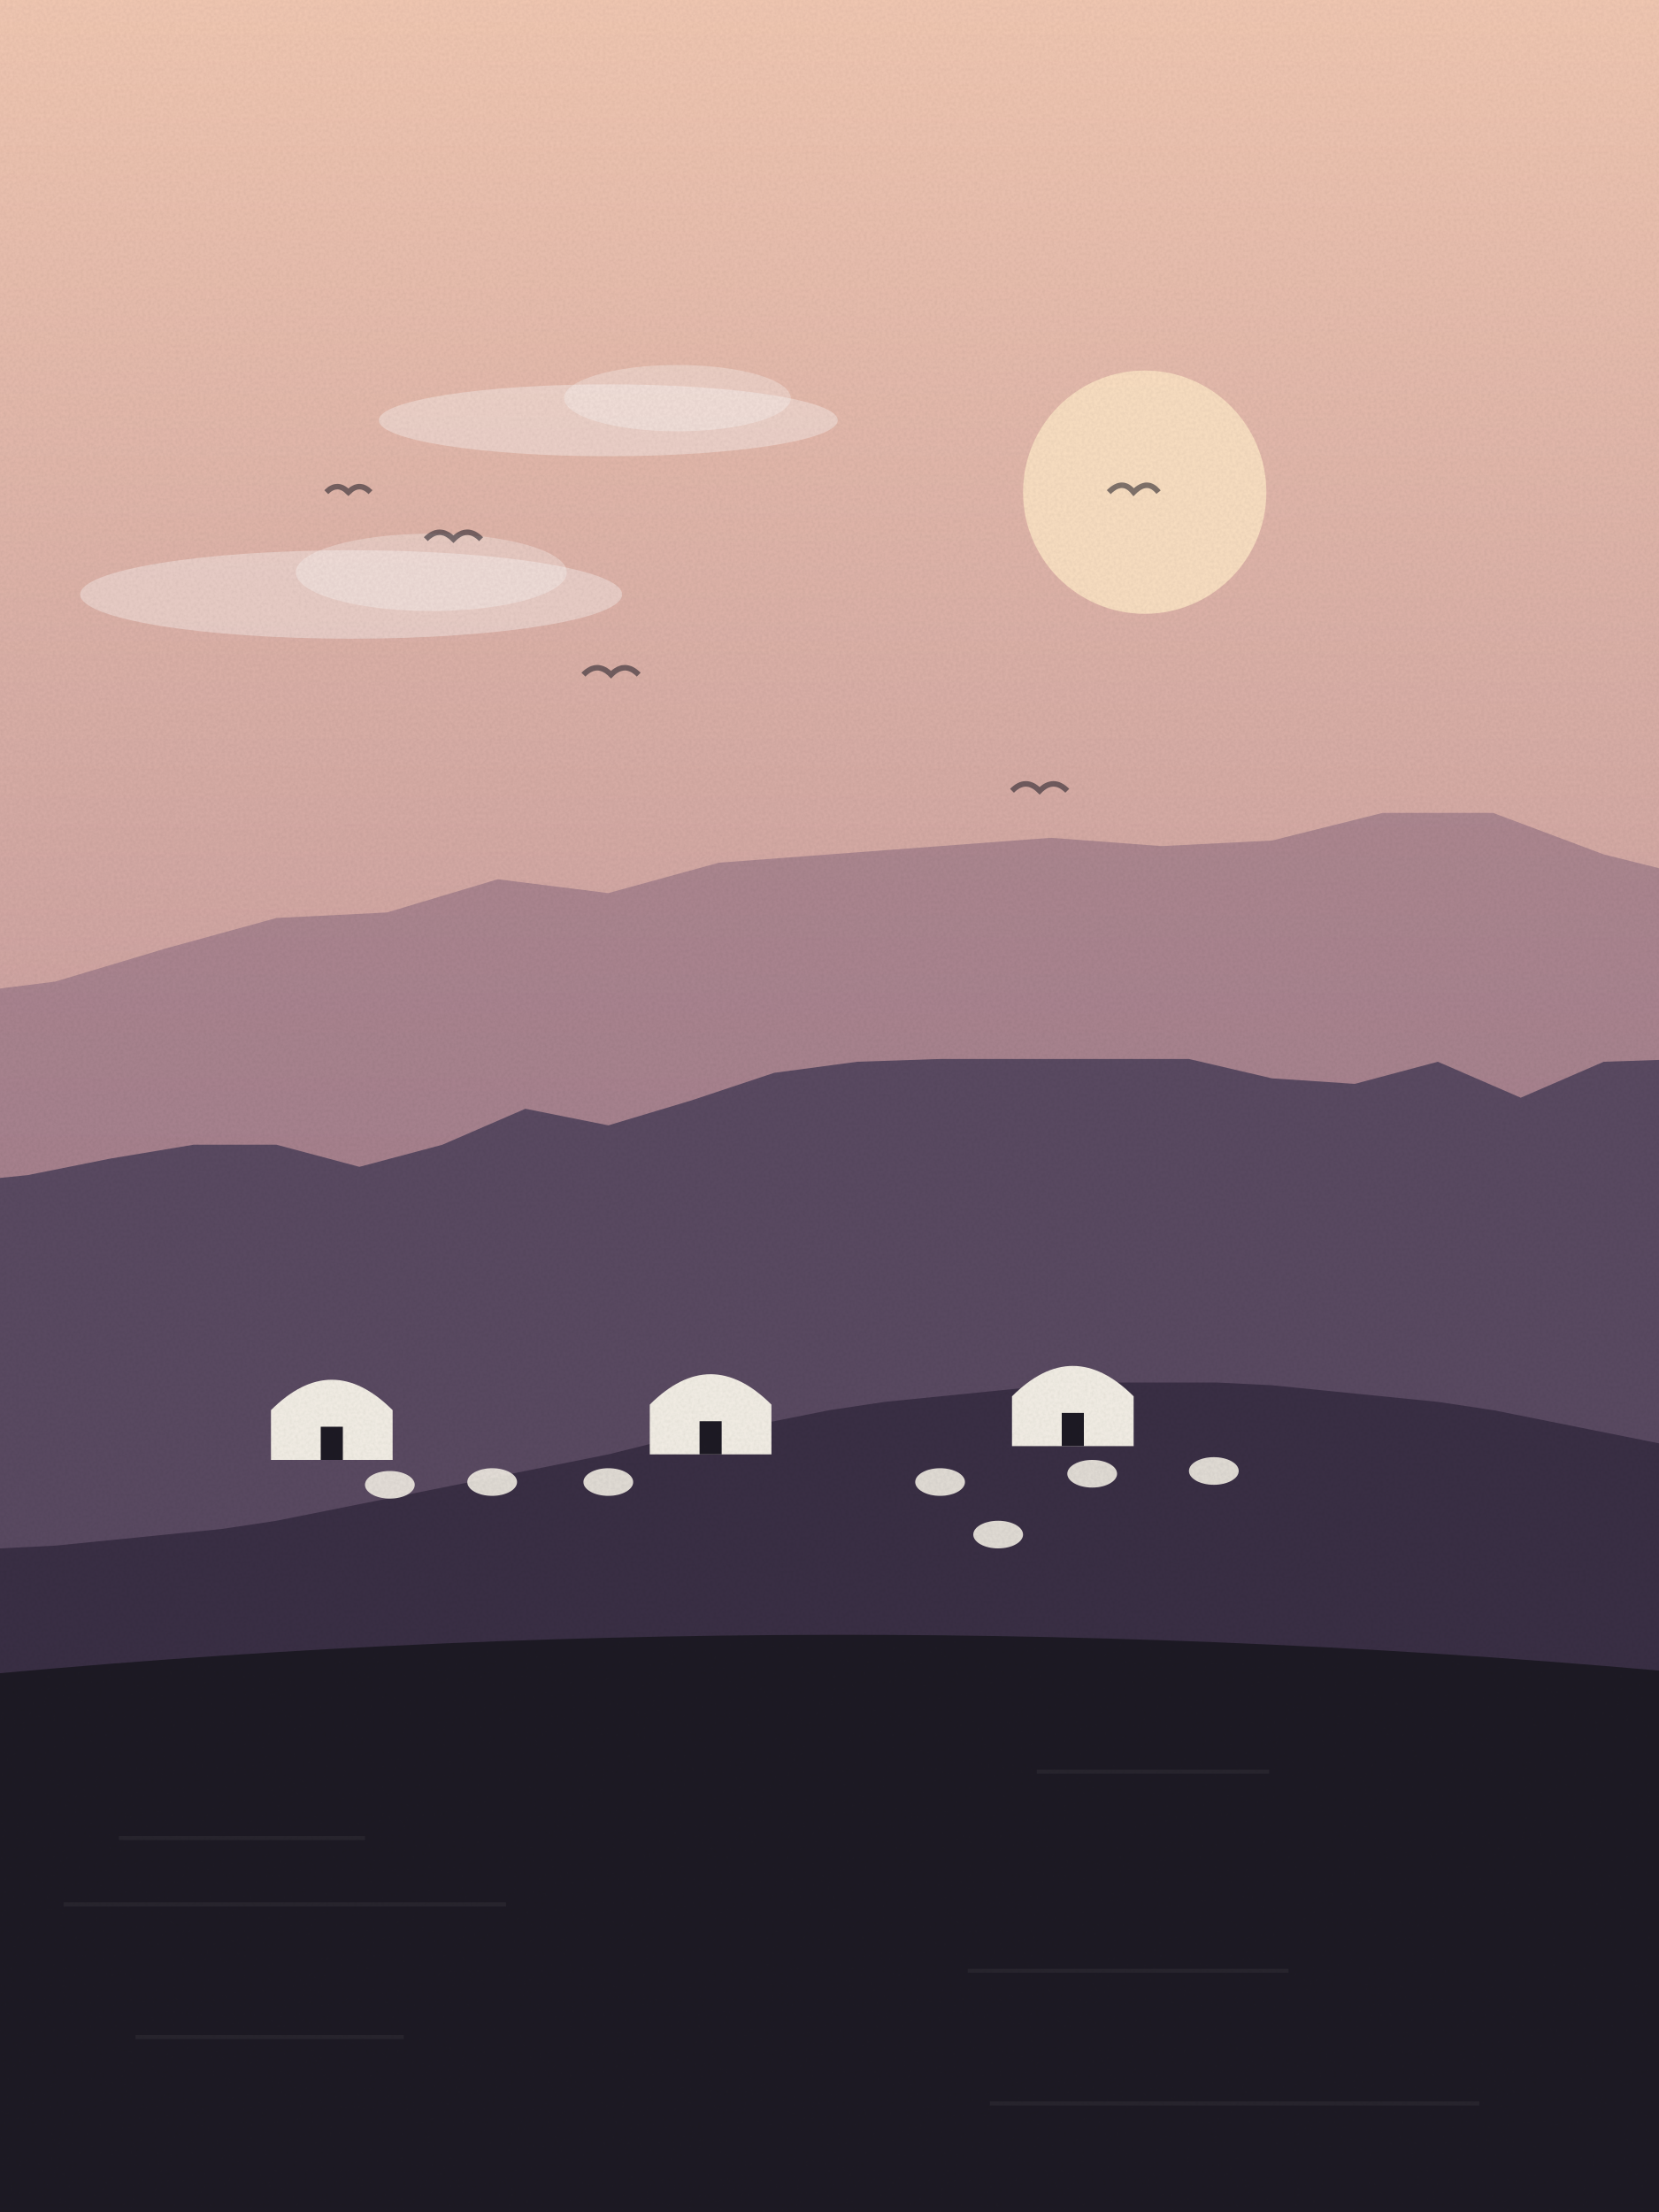
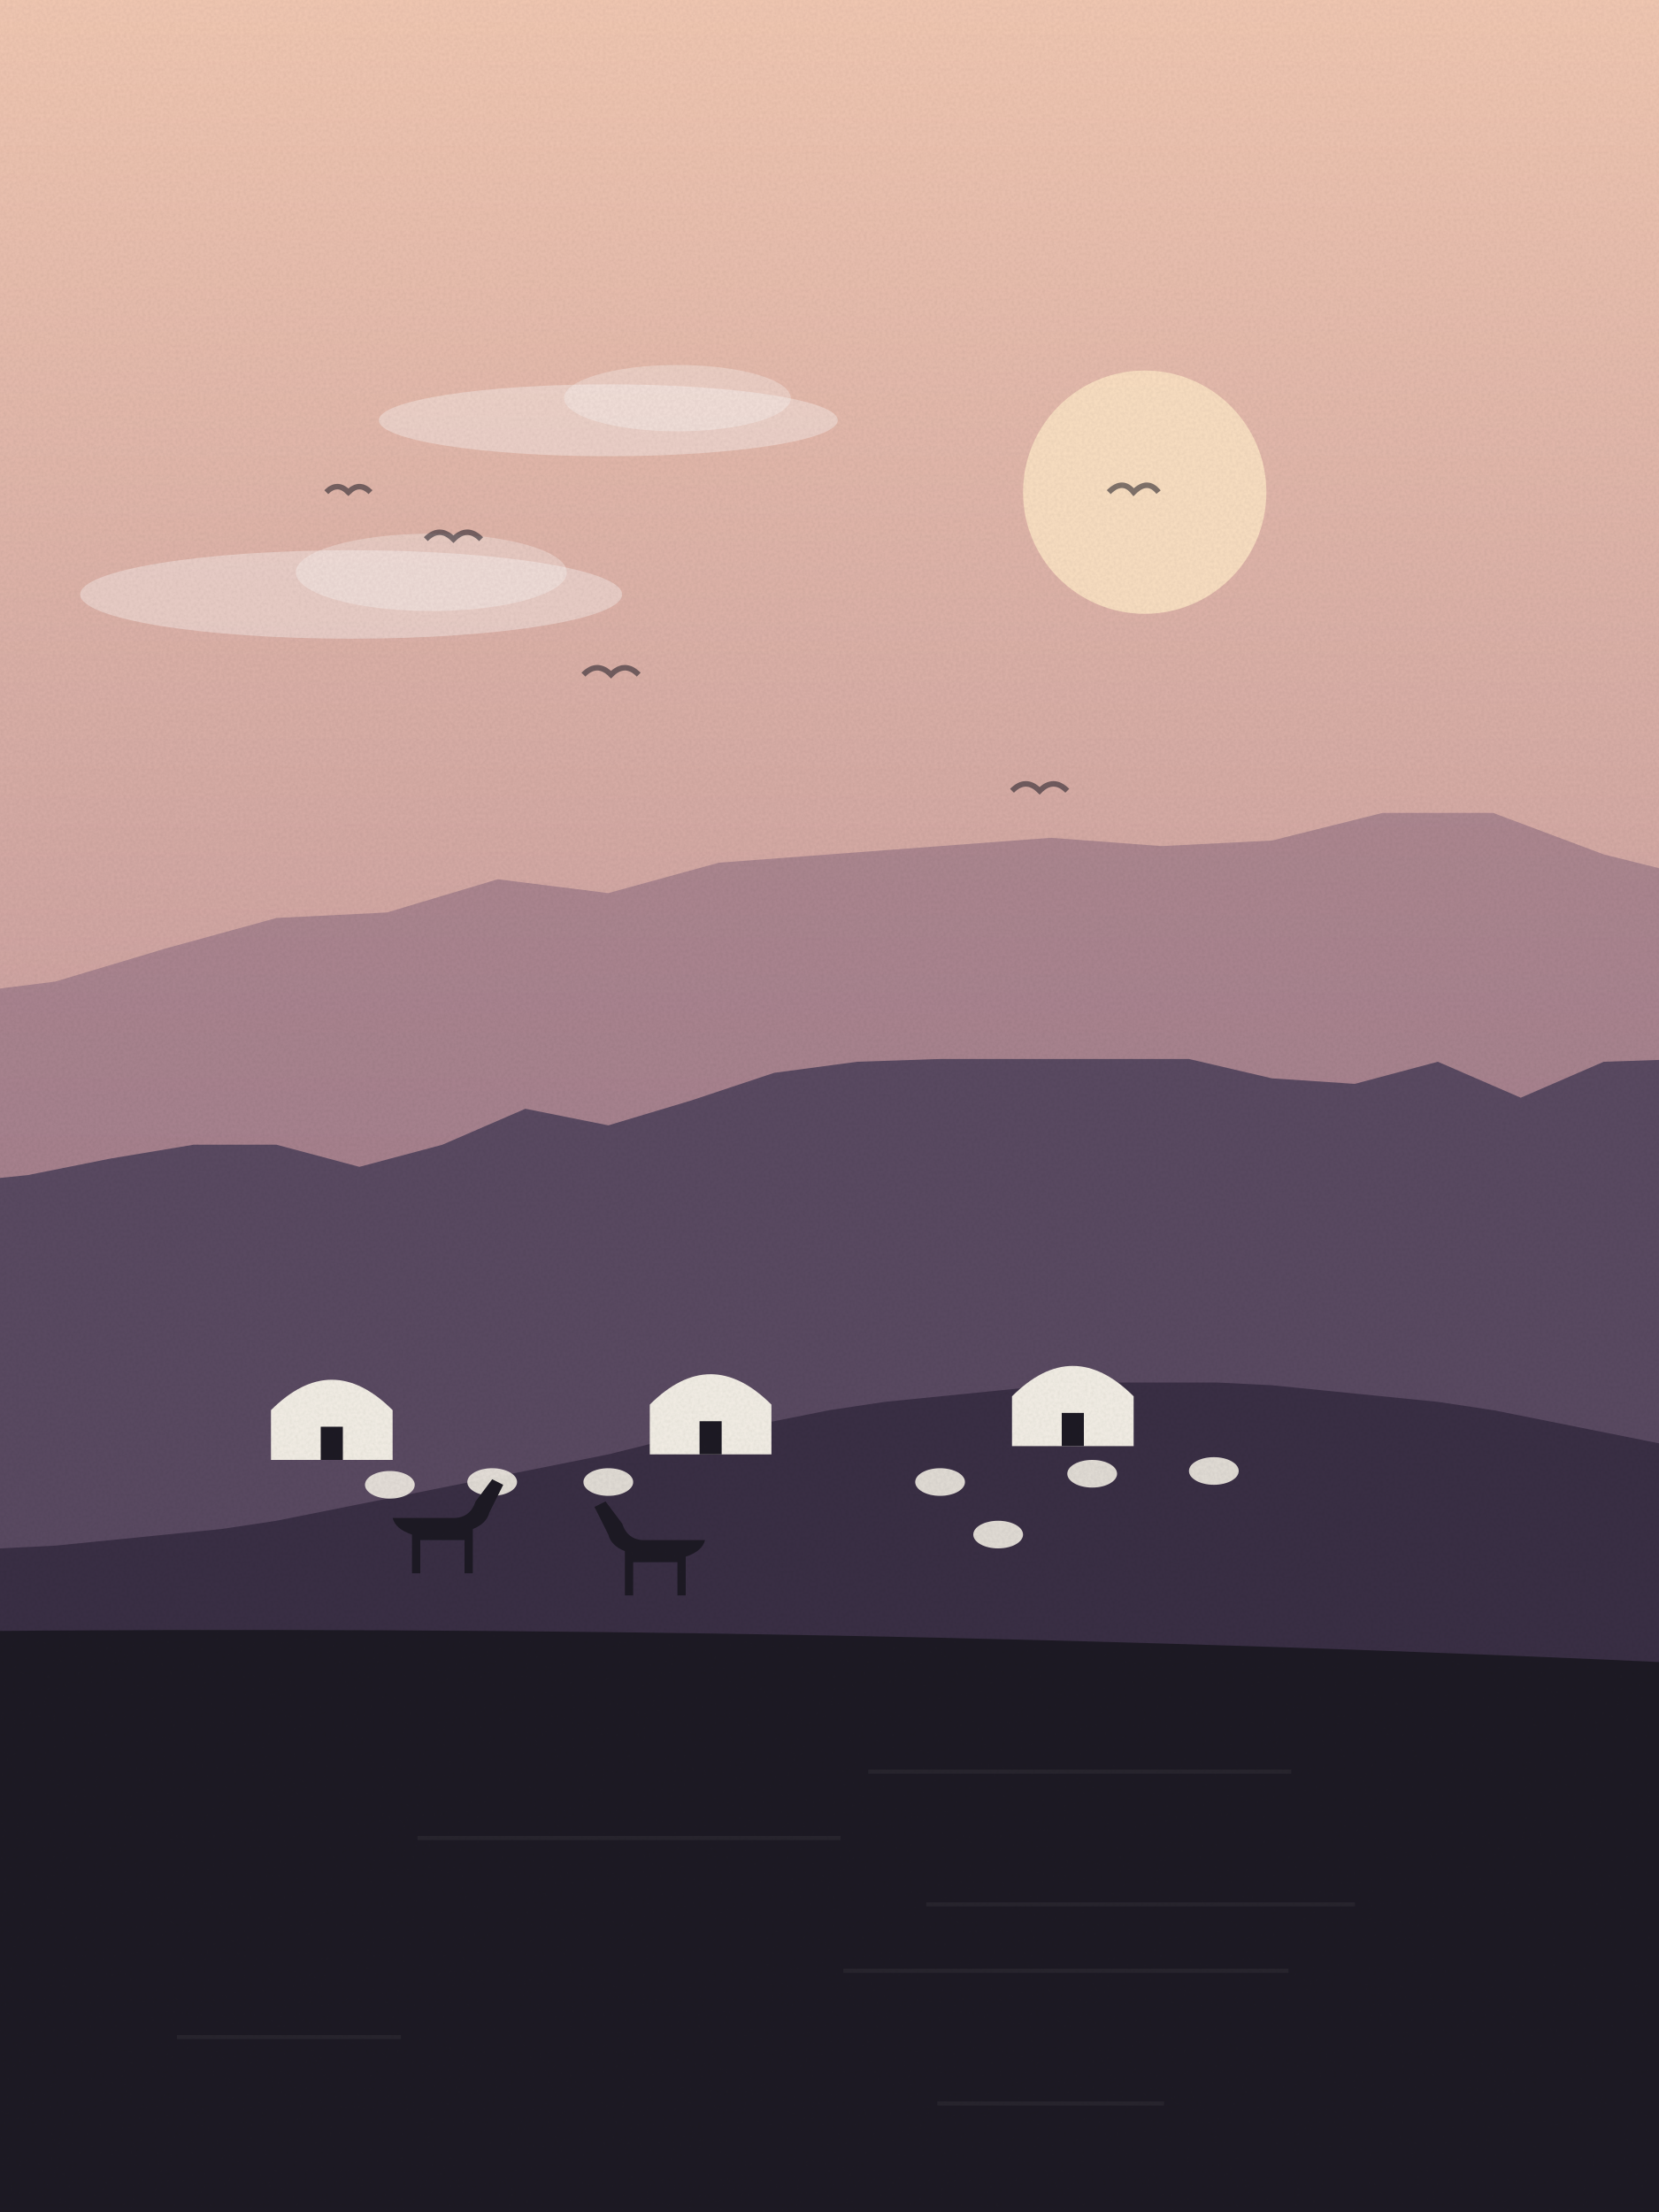
<svg xmlns="http://www.w3.org/2000/svg" viewBox="0 0 600 800" width="600" height="800">
  <defs>
    <linearGradient id="sk" x1="0" y1="0" x2="0" y2="1">
      <stop offset="0" stop-color="#f3c9b3" />
      <stop offset="1" stop-color="#a77a8f" />
    </linearGradient>
    <linearGradient id="wt" x1="0" y1="0" x2="0" y2="1">
      <stop offset="0" stop-color="#5a4a62" />
      <stop offset="1" stop-color="#1d1a24" />
    </linearGradient>
    <filter id="gr">
      <feTurbulence type="fractalNoise" baseFrequency=".9" numOctaves="2" seed="63" />
      <feColorMatrix values="0 0 0 0 0  0 0 0 0 0  0 0 0 0 0  0 0 0 .07 0" />
      <feComposite in2="SourceGraphic" operator="in" />
    </filter>
  </defs>
  <rect width="600" height="800" fill="url(#sk)" />
  <circle cx="414" cy="178" r="44" fill="#fde3c4" opacity=".9" />
  <ellipse cx="220" cy="152" rx="83" ry="13" fill="#fff" opacity=".35" />
  <ellipse cx="245" cy="144" rx="41" ry="12" fill="#fff" opacity=".3" />
  <ellipse cx="127" cy="215" rx="98" ry="16" fill="#fff" opacity=".35" />
  <ellipse cx="156" cy="207" rx="49" ry="14" fill="#fff" opacity=".3" />
  <path d="M154,195 q5,-5 10,0 q5,-5 10,0" fill="none" stroke="#1d1a24" stroke-width="2" opacity=".55" />
  <path d="M118,178 q4,-4 8,0 q4,-4 8,0" fill="none" stroke="#1d1a24" stroke-width="2" opacity=".55" />
  <path d="M366,286 q5,-5 10,0 q5,-5 10,0" fill="none" stroke="#1d1a24" stroke-width="2" opacity=".55" />
  <path d="M211,244 q5,-5 10,0 q5,-5 10,0" fill="none" stroke="#1d1a24" stroke-width="2" opacity=".55" />
  <path d="M401,178 q5,-5 9,0 q5,-5 9,0" fill="none" stroke="#1d1a24" stroke-width="2" opacity=".55" />
  <path d="M-20,800 L-20,360 L20,355 L60,343 L100,332 L140,330 L180,318 L220,323 L260,312 L300,309 L340,306 L380,303 L420,306 L460,304 L500,294 L540,294 L580,309 L620,319 L640,800 Z" fill="#8a6a7f" opacity=".55" />
  <path d="M-20,800 L-20,428 L10,425 L40,419 L70,414 L100,414 L130,422 L160,414 L190,401 L220,407 L250,398 L280,388 L310,384 L340,383 L370,383 L400,383 L430,383 L460,390 L490,392 L520,384 L550,397 L580,384 L610,383 L640,800 Z" fill="#5a4a62" />
  <path d="M-20,800 L-20,458 0,462 20,466 40,470 60,474 80,479 100,483 120,486 140,490 160,493 180,495 200,497 220,499 240,500 260,500 280,500 300,499 320,497 340,495 360,493 380,490 400,486 420,482 440,478 460,474 480,470 500,466 520,461 540,457 560,454 580,450 600,447 620,445 L640,800 Z" fill="#5a4a62" />
  <path d="M-20,800 L-20,560 0,560 20,559 40,557 60,555 80,553 100,550 120,546 140,542 160,538 180,534 200,530 220,526 240,521 260,517 280,514 300,510 320,507 340,505 360,503 380,501 400,500 420,500 440,500 460,501 480,503 500,505 520,507 540,510 560,514 580,518 600,522 620,526 L640,800 Z" fill="#3a2f45" />
  <path d="M98,528 v-18 q22,-22 44,0 v18 z" fill="#f4efe6" />
  <path d="M116,528 v-12 h8 v12 z" fill="#1d1a24" />
  <path d="M235,526 v-18 q22,-22 44,0 v18 z" fill="#f4efe6" />
  <path d="M253,526 v-12 h8 v12 z" fill="#1d1a24" />
  <path d="M366,523 v-18 q22,-22 44,0 v18 z" fill="#f4efe6" />
  <path d="M384,523 v-12 h8 v12 z" fill="#1d1a24" />
  <ellipse cx="395" cy="533" rx="9" ry="5" fill="#f4efe6" opacity=".9" />
  <ellipse cx="178" cy="536" rx="9" ry="5" fill="#f4efe6" opacity=".9" />
  <ellipse cx="361" cy="555" rx="9" ry="5" fill="#f4efe6" opacity=".9" />
  <ellipse cx="439" cy="532" rx="9" ry="5" fill="#f4efe6" opacity=".9" />
  <ellipse cx="220" cy="536" rx="9" ry="5" fill="#f4efe6" opacity=".9" />
  <ellipse cx="340" cy="536" rx="9" ry="5" fill="#f4efe6" opacity=".9" />
  <ellipse cx="141" cy="537" rx="9" ry="5" fill="#f4efe6" opacity=".9" />
-   <path d="M-20,800 L-20,607 Q300.0,576 620,606 L620,800 Z" fill="#1d1a24" />
-   <rect x="375" y="640" width="84" height="1.5" fill="#fff" opacity=".05" />
-   <rect x="43" y="664" width="89" height="1.5" fill="#fff" opacity=".05" />
-   <rect x="23" y="688" width="160" height="1.5" fill="#fff" opacity=".05" />
-   <rect x="350" y="712" width="116" height="1.5" fill="#fff" opacity=".05" />
-   <rect x="49" y="736" width="97" height="1.5" fill="#fff" opacity=".05" />
-   <rect x="358" y="760" width="177" height="1.5" fill="#fff" opacity=".05" />
+   <g transform="translate(241,567) scale(-1,1)" fill="#1d1a24">
+     <path d="M-14,-10 h22 q6,0 8,-6 l6,-8 4,2 -5,10 q-1,4 -6,6 v16 h-3 v-12 h-16 v12 h-3 v-14 q-6,-2 -7,-6 z" />
+   </g>
+   <g transform="translate(156,559) scale(1,1)" fill="#1d1a24">
+     <path d="M-14,-10 h22 q6,0 8,-6 l6,-8 4,2 -5,10 q-1,4 -6,6 v16 h-3 v-12 h-16 v12 h-3 v-14 q-6,-2 -7,-6 z" />
+   </g>
+   <path d="M-20,800 L-20,590 Q300.0,587 620,602 L620,800 Z" fill="#1d1a24" />
+   <rect x="314" y="640" width="153" height="1.5" fill="#fff" opacity=".05" />
+   <rect x="151" y="664" width="153" height="1.5" fill="#fff" opacity=".05" />
+   <rect x="335" y="688" width="155" height="1.5" fill="#fff" opacity=".05" />
+   <rect x="305" y="712" width="161" height="1.5" fill="#fff" opacity=".05" />
+   <rect x="64" y="736" width="81" height="1.5" fill="#fff" opacity=".05" />
+   <rect x="339" y="760" width="82" height="1.5" fill="#fff" opacity=".05" />
  <rect width="600" height="800" filter="url(#gr)" opacity=".9" />
</svg>
